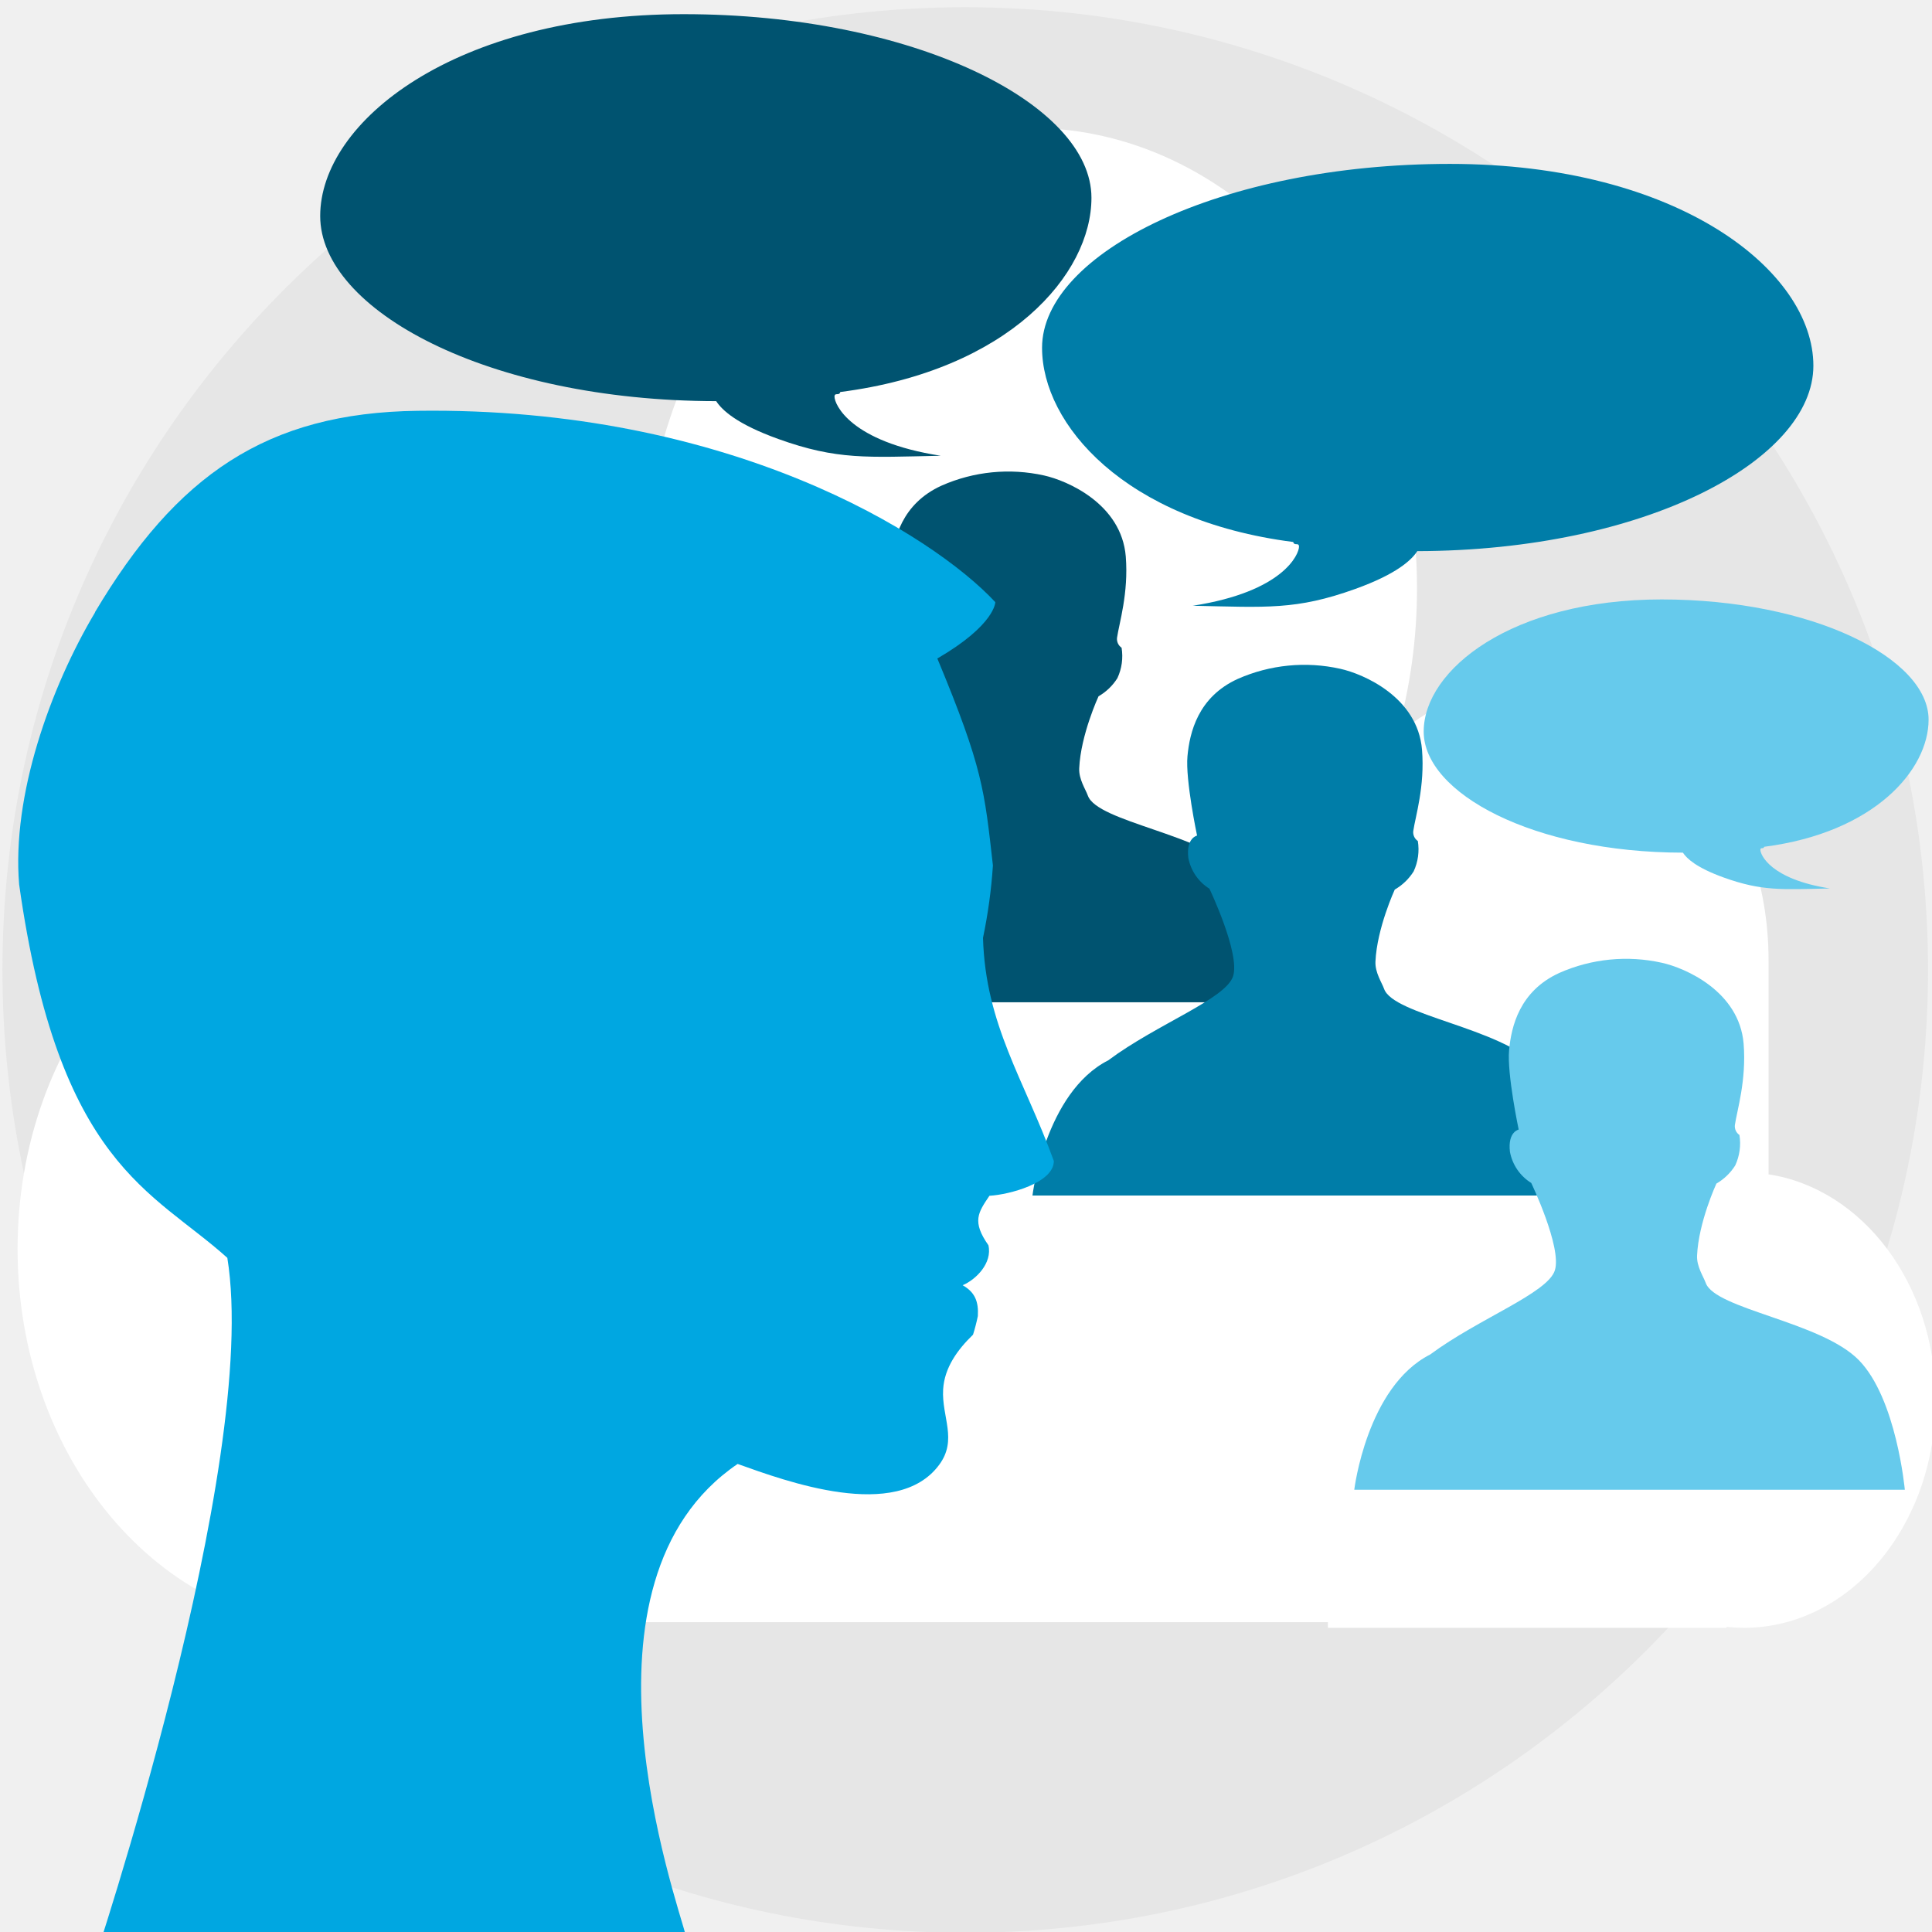
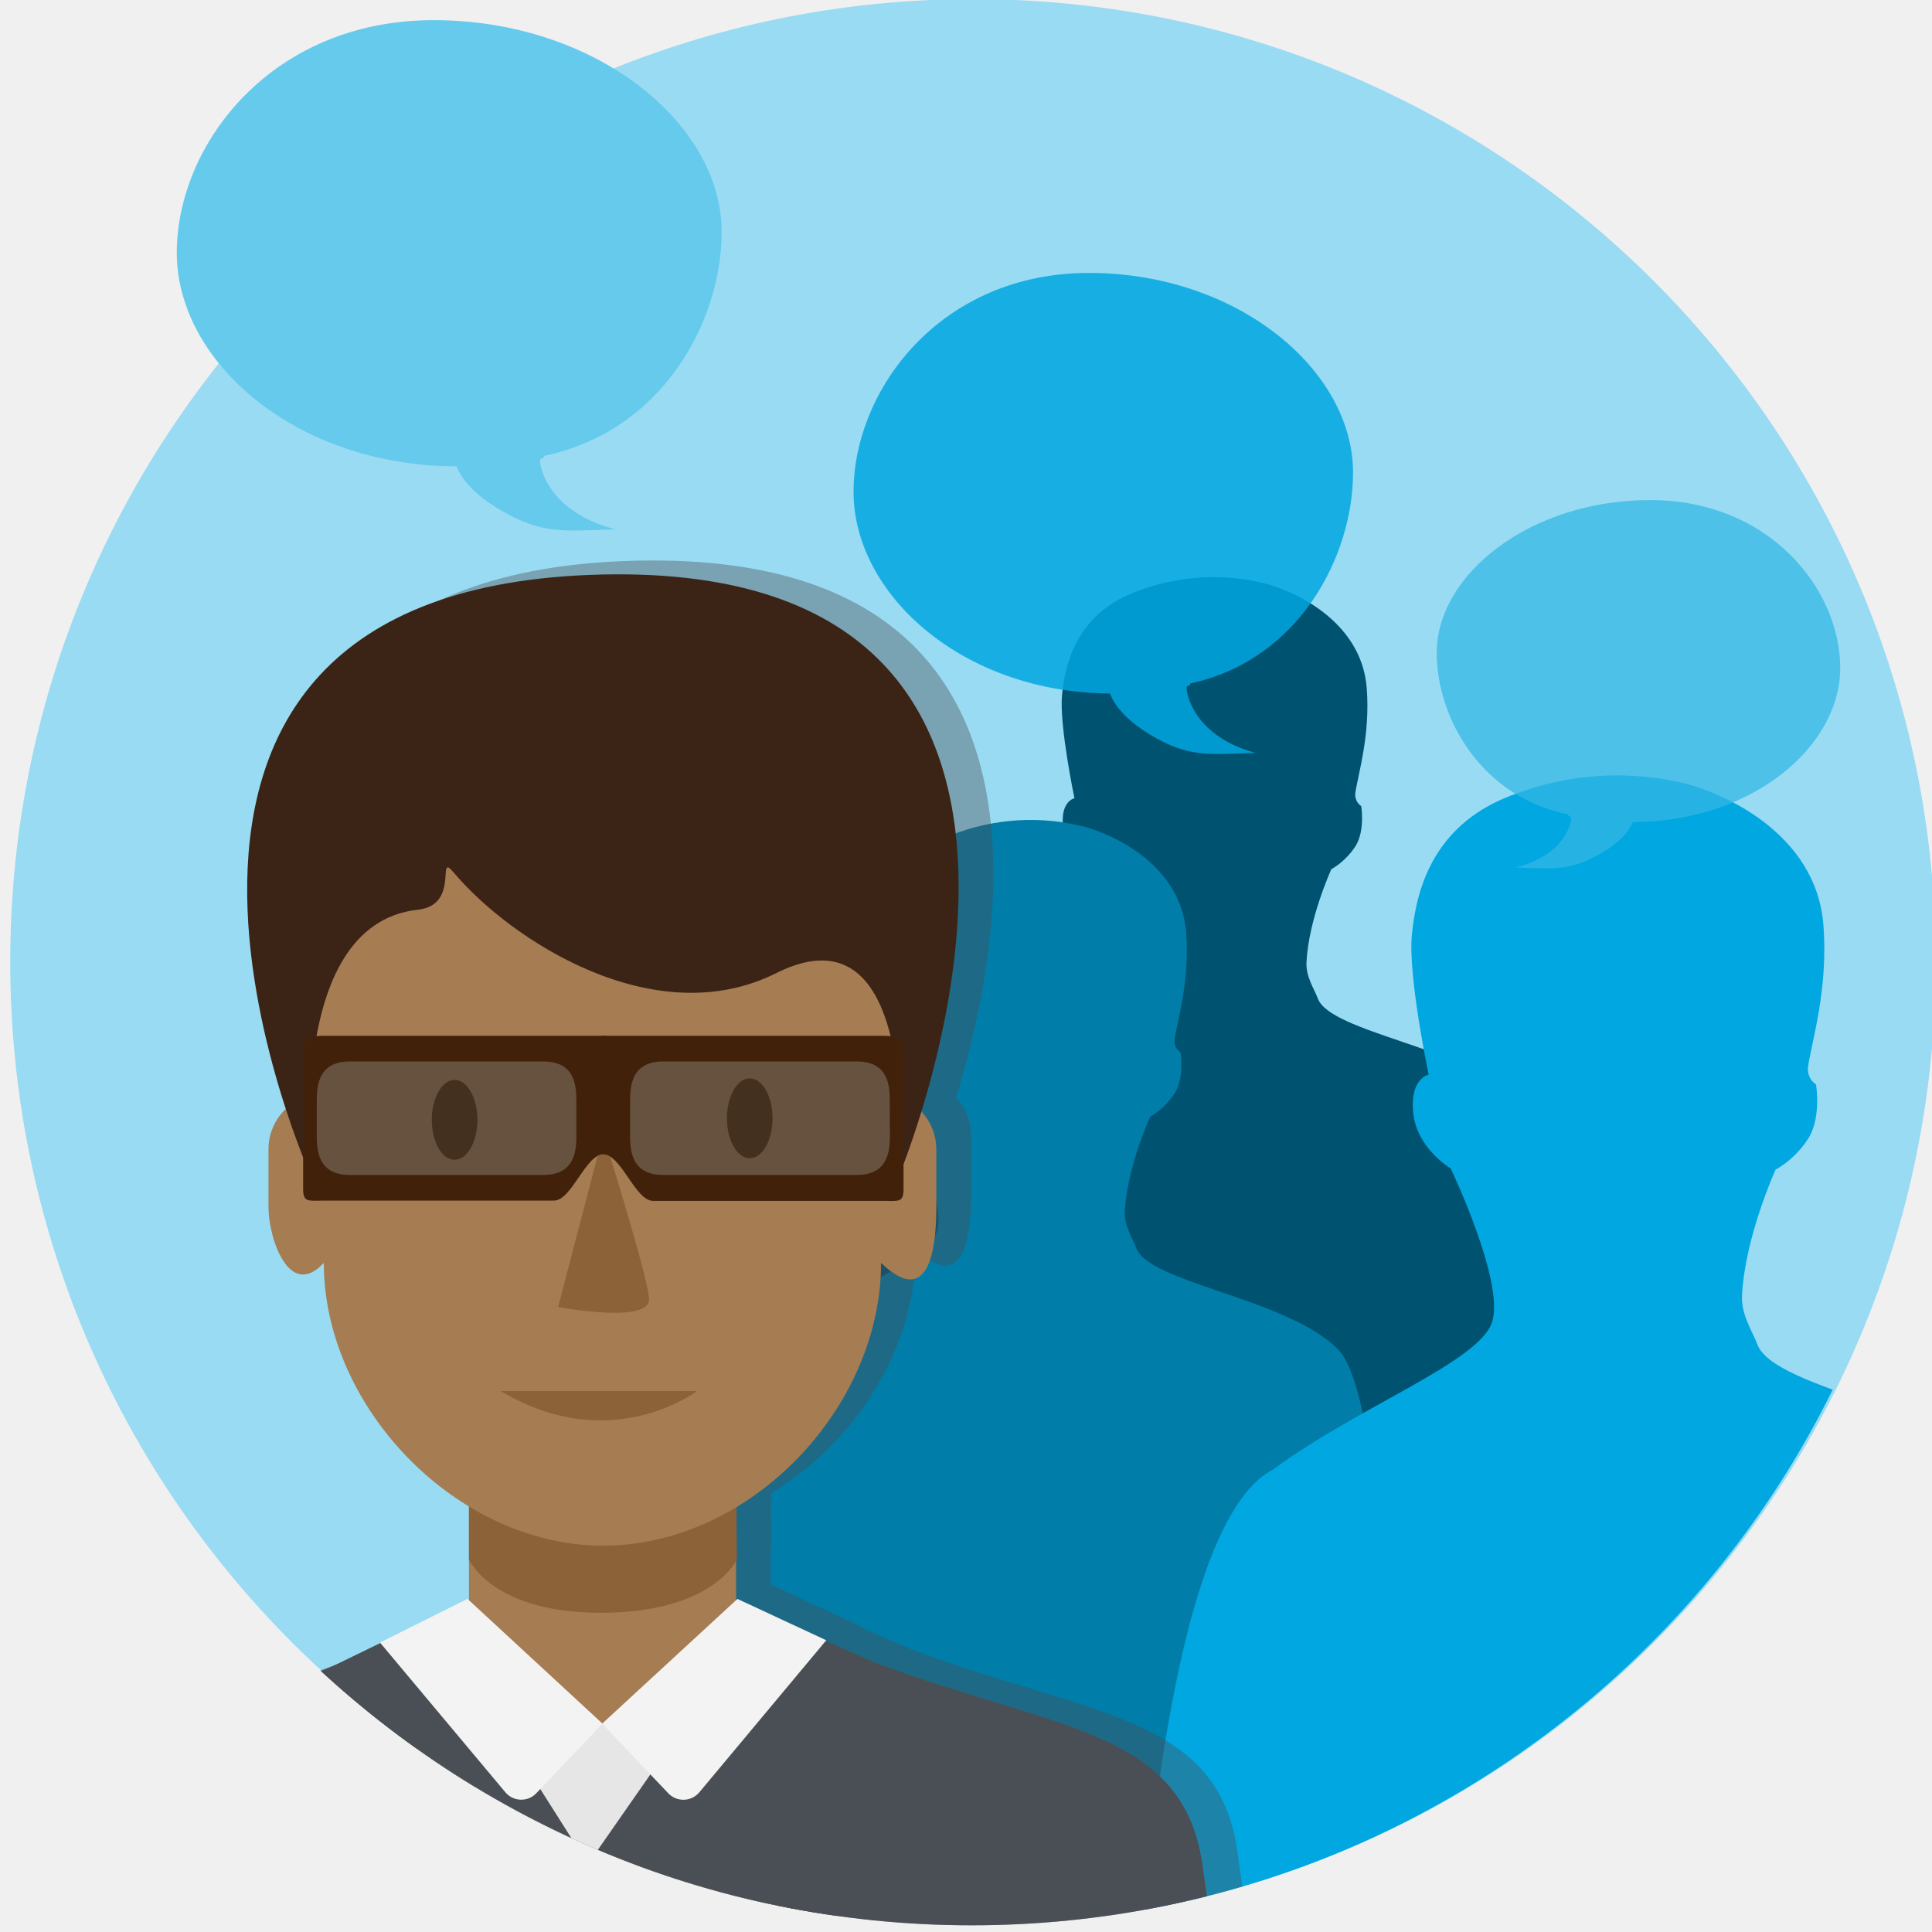
<svg xmlns="http://www.w3.org/2000/svg" viewBox="0 0 300 300">
  <defs>
-     <style>.a{fill:none;}.b{fill:#e6e6e6;}.c{fill:#fff;}.d{fill:#005370;}.e{fill:#007da8;}.f{fill:#66caec;}.g{fill:#00a7e1;}</style>
+     <style>.a{fill:none;}.b{isolation:isolate;}.c{fill:#99dbf3;mix-blend-mode:multiply;}.d{fill:#005370;}.e{fill:#007da8;}.f{fill:#66caec;}.g,.i{fill:#00a7e1;}.g{opacity:0.85;}.h{clip-path:url(#a);}.j{fill:#33b8e6;opacity:0.74;}.k{opacity:0.41;}.l,.m,.n{fill:#4a4f55;}.m,.r{opacity:0.3;}.n,.v{opacity:0.5;}.o{fill:#a67c52;}.p{fill:#8c6239;}.q{fill:#e6e6e6;}.r,.v{fill:#25282b;}.s{fill:#f3f3f3;}.t{fill:#3b2416;}.u{fill:#603813;}.w{fill:#42210b;}</style>
+     <clipPath id="a">
+       <circle class="a" cx="150.87" cy="149.96" r="149" />
+     </clipPath>
  </defs>
-   <rect class="a" x="-0.15" y="-0.33" width="300" height="301" />
-   <circle class="b" cx="149.88" cy="150.62" r="149.5" />
-   <path class="c" d="M274.62,182.35V149.07c0-23.82-16.25-43.13-36.29-43.13a32.47,32.47,0,0,0-21.48,8.36,83.72,83.72,0,0,0,3.18-23c0-39.46-26.91-71.44-60.11-71.44s-60.11,32-60.11,71.44c0,1.72,0,3.44.16,5.13-3.42-13.27-13.8-22.91-26.08-22.91-15.06,0-27.27,14.5-27.27,32.4s12.21,32.41,27.27,32.41H68.41a42.27,42.27,0,0,0-16.18-3.22c-27.34,0-49.5,26.34-49.5,58.83s22.16,58.83,49.5,58.83a42.59,42.59,0,0,0,8.57-.88H206.2v.88h61.89v-.15a26.81,26.81,0,0,0,2.7.15c16.44,0,29.76-15.83,29.76-35.37C300.55,199.43,289.25,184.59,274.62,182.35Z" />
-   <path class="d" d="M49.72,33.54c0-14.63,20.83-31.34,56.44-31.34s63.32,13.88,63.32,28.51c0,11.88-12.79,26.8-39,30.16-.17.66-.88,0-.9.72,0,1.17,2.4,7,16.5,9.18-11.47.23-16.06.69-25.24-2.61-6.39-2.3-8.72-4.46-9.63-5.87C75.7,62.24,49.72,48.14,49.72,33.54Z" />
-   <path class="e" d="M281.58,56.79c0-14.63-20.83-31.34-56.44-31.34S161.81,39.33,161.81,54c0,11.88,12.8,26.8,39,30.16.17.67.88,0,.9.72,0,1.17-2.4,7-16.5,9.18,11.47.24,16.06.69,25.24-2.61,6.39-2.3,8.71-4.46,9.63-5.87C255.59,85.49,281.58,71.39,281.58,56.79Z" />
-   <path class="f" d="M221.07,113.6c0-9.58,13.64-20.52,36.95-20.52s41.45,9.09,41.45,18.67c0,7.77-8.37,17.53-25.53,19.74-.11.43-.58,0-.59.47,0,.76,1.57,4.56,10.8,6-7.51.15-10.51.45-16.52-1.71-4.18-1.51-5.7-2.92-6.31-3.85C238.09,132.38,221.07,123.15,221.07,113.6Z" />
-   <path class="d" d="M168.92,123.54c-.36-1-1.42-2.54-1.34-4.24.23-5.19,3-11.18,3-11.18a8.42,8.42,0,0,0,2.93-2.82,8.09,8.09,0,0,0,.65-4.72,1.65,1.65,0,0,1-.71-1.54c.33-2.28,1.81-6.91,1.36-12.63-.67-8.18-9.11-11.79-12.69-12.58a25.6,25.6,0,0,0-15.92,1.58c-6.19,2.81-7.47,8.33-7.81,12s1.49,12.33,1.49,12.33-1.72.34-1.36,3.45A7.25,7.25,0,0,0,141.8,108s4.78,10,3.68,13.56S133.65,129,126.1,134.63c-9.84,5-11.78,21-11.78,21h85.49s-1.29-14.15-7.14-20.13S170.37,127.64,168.92,123.54Z" />
-   <path class="e" d="M214.92,153.55c-.36-1-1.42-2.54-1.34-4.24.23-5.18,3-11.18,3-11.18a8.42,8.42,0,0,0,2.93-2.82,8.09,8.09,0,0,0,.65-4.72,1.64,1.64,0,0,1-.71-1.54c.33-2.28,1.82-6.91,1.36-12.63-.67-8.17-9.11-11.78-12.69-12.57a25.58,25.58,0,0,0-15.92,1.57c-6.18,2.81-7.47,8.33-7.81,12s1.49,12.33,1.49,12.33-1.72.34-1.36,3.45A7.25,7.25,0,0,0,187.8,138s4.78,10,3.68,13.56S179.65,159,172.1,164.64c-9.84,5-11.78,21-11.78,21h85.49s-1.29-14.15-7.14-20.13S216.37,157.65,214.92,153.55Z" />
-   <path class="f" d="M264.86,199.2c-.36-1-1.42-2.53-1.34-4.24.23-5.18,3-11.17,3-11.17a8.5,8.5,0,0,0,2.93-2.83,8.18,8.18,0,0,0,.65-4.72,1.64,1.64,0,0,1-.71-1.54c.33-2.28,1.81-6.91,1.36-12.63-.68-8.17-9.11-11.78-12.69-12.57a25.58,25.58,0,0,0-15.92,1.57c-6.19,2.82-7.47,8.33-7.81,12s1.49,12.33,1.49,12.33-1.72.34-1.36,3.44a7.25,7.25,0,0,0,3.31,4.85s4.78,10,3.67,13.56-11.82,7.48-19.37,13.08c-9.85,5-11.78,21-11.78,21h85.49s-1.29-14.15-7.14-20.13S266.31,203.3,264.86,199.2Z" />
-   <path class="g" d="M14.73,95.09c12.64-21.27,26.64-31,50.1-31.3,48.41-.65,80,19.25,89.72,29.71,0,0,0,3.52-9,8.75,7.1,17.07,7.31,20.49,8.63,32.14a81,81,0,0,1-1.54,11.24c.39,13.56,6.41,22,11,34.65,0,3.4-6.94,5.23-10,5.4-1.77,2.61-2.74,4-.16,7.68.64,2.78-1.94,5.34-4,6.21,1.91,1.08,2.49,2.54,2.36,4.78a28.38,28.38,0,0,1-.75,2.9c-2.38,2.3-4.44,5.1-4.64,8.5-.25,4.28,2.28,7.8-.62,11.71-6.6,8.91-23.87,2.51-31.29-.14-27,18.35-9.63,67.12-7.92,73.66-33.29,0-92.32,4.55-92.32,4.55s26.2-78.17,21-110.21c-11.61-10.46-26.19-14.39-32.33-58-1.14-13.74,4.79-30.47,11.81-42.26" />
+   <g class="b">
+     <rect class="a" x="0.52" y="0.02" width="300" height="300" />
+     <circle class="c" cx="151.09" cy="149.36" r="149.5" />
+     <path class="d" d="M204.61,155c-.47-1.32-1.84-3.29-1.74-5.51.3-6.73,3.86-14.52,3.86-14.52a11,11,0,0,0,3.8-3.66c1.47-2.46.84-6.14.84-6.14a2.13,2.13,0,0,1-.92-2c.43-3,2.36-9,1.77-16.4-.87-10.62-11.83-15.31-16.48-16.34a33.32,33.32,0,0,0-20.69,2c-8,3.65-9.7,10.82-10.14,15.52s1.93,16,1.93,16-2.23.45-1.76,4.48,4.3,6.3,4.3,6.3,6.21,13,4.77,17.62-15.36,9.71-25.16,17c-12.79,6.45-18.91,61.46-18.91,61.46l116.5,4s-3.52-56.57-11.12-64.34S206.5,160.34,204.61,155Z" />
+     <path class="e" d="M176.43,193.79c-.47-1.34-1.87-3.35-1.77-5.6.31-6.85,3.93-14.78,3.93-14.78a11.15,11.15,0,0,0,3.87-3.73c1.49-2.5.86-6.24.86-6.24a2.16,2.16,0,0,1-.94-2c.44-3,2.4-9.14,1.8-16.69-.89-10.81-12-15.58-16.78-16.62a33.73,33.73,0,0,0-21,2.08c-8.17,3.71-9.87,11-10.32,15.79s2,16.3,2,16.3-2.28.45-1.8,4.56,4.38,6.41,4.38,6.41,6.31,13.21,4.85,17.92-15.63,9.89-25.6,17.29C106.83,215,107.35,275,107.35,275l109.34,4.52s-1.14-62-8.87-69.94S178.35,199.21,176.43,193.79Z" />
+     <path class="f" d="M27.45,39.27c0-16.88,14.72-36.14,39.87-36.14s44.74,16,44.74,32.88c0,13.69-9,30.89-27.56,34.77-.11.76-.62,0-.63.83,0,1.34,1.69,8,11.65,10.58-8.1.27-11.34.8-17.82-3-4.52-2.65-6.16-5.14-6.81-6.77C45.81,72.35,27.45,56.1,27.45,39.27Z" />
+     <path class="g" d="M132.54,76.38c0-15.89,13.5-34,36.56-34s41,15.07,41,31c0,12.89-8.29,29.08-25.26,32.74-.11.71-.58,0-.58.78,0,1.26,1.55,7.56,10.68,10-7.43.25-10.4.75-16.35-2.83-4.13-2.5-5.64-4.85-6.24-6.38C149.38,107.53,132.54,92.23,132.54,76.38Z" />
+     <g class="h">
+       <path class="i" d="M272.85,208.69c-.63-1.79-2.49-4.45-2.35-7.44.41-9.1,5.21-19.62,5.21-19.62a14.71,14.71,0,0,0,5.14-4.94c2-3.33,1.14-8.29,1.14-8.29a2.88,2.88,0,0,1-1.25-2.7c.58-4,3.19-12.13,2.39-22.16-1.18-14.35-16-20.68-22.26-22.07a45,45,0,0,0-27.94,2.77c-10.85,4.93-13.1,14.61-13.7,21s2.61,21.63,2.61,21.63-3,.6-2.38,6.06,5.8,8.5,5.8,8.5,8.39,17.54,6.45,23.8-20.75,13.12-34,22.94c-17.27,8.72-20.65,78.33-20.65,78.33l142.37-6.83s5.35-59.46-4.92-69.95S275.4,215.88,272.85,208.69Z" />
+       <path class="j" d="M285.75,103.73c0-12.18-10.9-26.08-29.53-26.08s-33.13,11.55-33.13,23.73c0,9.88,6.7,22.29,20.41,25.09.09.55.46,0,.47.6,0,1-1.25,5.8-8.63,7.63,6,.2,8.4.58,13.2-2.17,3.34-1.91,4.56-3.71,5-4.88C272.15,127.6,285.75,115.88,285.75,103.73Z" />
+       <g class="k">
+         <polygon class="l" points="126.14 250.44 119.68 247.47 119.68 226.92 78.2 226.92 78.2 247.47 71.71 250.27 73.44 308.54 78.2 308.54 78.2 317.47 119.68 317.47 119.68 308.54 124.42 308.54 126.14 250.44" />
+         <path class="l" d="M78.2,240s3.64,8.43,20.85,8.29S119.8,240,119.8,240l-.12-10.92H78.2Z" />
+         <path class="l" d="M203.41,368.25c-2.11-28.63-7.86-55.72-11.25-80.64-3.31-24.33-28.83-20.62-62.57-36.54l-4.41,3.55c-2.66,9.6-12.33,34.42-28.57,34.42C78.29,289,74.13,259.93,72,251.28l-7.78,2.17C30.45,269.37,9,263.28,5.7,287.61c-3.39,24.92-9.14,52-11.25,80.64Z" />
+         <path class="l" d="M126.1,327.14h-56v-71.2s8.16,9.77,28.86,9.55,27.17-9.55,27.17-9.55Z" />
+         <path class="l" d="M73.14,250.2l22.5,35.48a6.23,6.23,0,0,1,1,3.36l-.42,78.17a6.21,6.21,0,0,1-7.77,6l-11.57-3a6.22,6.22,0,0,1-4.58-5.1L61.12,289.76a6.1,6.1,0,0,0-.64-2L49.21,266.14c-1.61-3.1,0-5.76,3.16-7.29l13.5-6.57C68.71,250.9,70.37,249.51,73.14,250.2Z" />
+         <path class="m" d="M121.16,254.7,94.44,290.37a9.11,9.11,0,0,0-1.82,5.42l-.28,83.47,37.64-.53,3.68-87.85,13.55-29.2-17.59-9A6.74,6.74,0,0,0,121.16,254.7Z" />
+         <path class="l" d="M123.25,249.16l-28.57,41a1.71,1.71,0,0,0-.34,1l-.28,84.19a1.7,1.7,0,0,0,1.72,1.71l34.3-.49a1.7,1.7,0,0,0,1.68-1.63l3.6-85.91a1.76,1.76,0,0,1,.15-.64L148.22,261a1.7,1.7,0,0,0-.77-2.24l-16.55-7.31C130.16,251.1,123.75,248.5,123.25,249.16Z" />
+         <path class="l" d="M78,246.12,64.36,252.9l19.49,23.25a3.22,3.22,0,0,0,4.81.15l10.27-10.81L83.09,250.86Z" />
+         <path class="l" d="M119.9,246.13l-21,19.36,10.26,10.81a3.23,3.23,0,0,0,4.82-.15l19.71-23.6Z" />
+         <path class="l" d="M144.19,167.94l1.4-18.26c0-23.87-22.81-43.21-46.66-43.21s-46.67,19.34-46.67,43.21l1.4,18.24a8.37,8.37,0,0,0-3.55,1.8,8.62,8.62,0,0,0-3,6.58v9c0,4.75,3.21,14.47,8.59,8.64,0,22.54,20.71,43.85,43.27,43.91,22.93,0,43.26-21.37,43.26-43.91,8,7.69,8.58-3.88,8.58-8.64v-9A8.63,8.63,0,0,0,144.19,167.94Z" />
+         <path class="l" d="M98.93,87.06c-87.08,1.93-45,94-45,94s-4.78-39.69,16.35-42c6.6-.73,2.81-9.06,5.49-5.86,8.87,10.58,31.28,25.17,50.16,15.7,23-11.53,19,31.61,19,31.61S185,85.16,98.93,87.06Z" />
+         <ellipse class="l" cx="75.97" cy="171.74" rx="3.54" ry="6.2" />
+         <ellipse class="l" cx="121.8" cy="171.49" rx="3.54" ry="6.2" />
+         <path class="l" d="M99.05,174,92,200.8s14.51,2.75,14.12-1.36S99.05,174,99.05,174Z" />
+         <path class="l" d="M83.14,213.82h30.48S100.22,224.1,83.14,213.82Z" />
+         <polygon class="n" points="144.93 180.53 106.57 182.3 98.96 171.92 93.64 180.74 53.95 181.1 54.12 161 144.6 161.57 144.93 180.53" />
+         <path class="l" d="M141.43,158.69H98.73v18.39A2.74,2.74,0,0,1,99,177c2.84,0,5,7.24,7.78,7.24H142.5c2.34,0,3.18.35,3.18-1.81V160.71C145.68,158.54,143.78,158.69,141.43,158.69Zm2.13,15.73c0,3.24-1,5.88-5.16,5.88h-30c-4.18,0-5.15-2.64-5.15-5.88v-5.88c0-3.24,1-5.87,5.15-5.87h30c4.19,0,5.16,2.63,5.16,5.87Z" />
+         <path class="l" d="M52.45,160.71v21.75c0,2.16.84,1.81,3.18,1.81H91.34c2.8,0,4.94-7.24,7.78-7.24.09,0,.18,0,.28.05V158.69H56.69C54.35,158.69,52.45,158.54,52.45,160.71Zm2.12,7.83c0-3.24,1-5.87,5.15-5.87h30c4.19,0,5.16,2.63,5.16,5.87v5.88c0,3.24-1,5.88-5.16,5.88h-30c-4.18,0-5.15-2.64-5.15-5.88Z" />
+       </g>
+       <polygon class="o" points="120.76 252.6 114.3 249.62 114.3 229.07 72.82 229.07 72.82 249.62 66.33 252.42 68.06 310.69 72.82 310.69 72.82 319.63 114.3 319.63 114.3 310.69 119.03 310.69 120.76 252.6" />
+       <path class="p" d="M72.82,242.14s3.63,8.43,20.85,8.29,20.75-8.29,20.75-8.29l-.12-10.92H72.82Z" />
+       <path class="l" d="M198,370.4c-2.11-28.63-7.86-55.71-11.26-80.64-3.31-24.33-28.82-20.62-62.56-36.54l-4.41,3.56c-2.66,9.59-12.34,34.41-28.57,34.41-18.32,0-22.48-29.11-24.65-37.76l-7.77,2.18C25.07,271.53,3.63,265.43.32,289.76c-3.39,24.93-9.15,52-11.25,80.64Z" />
+       <path class="q" d="M120.71,329.29h-56v-71.2s8.16,9.77,28.86,9.55,27.16-9.55,27.16-9.55Z" />
+       <path class="l" d="M67.76,252.35l22.49,35.48a6.16,6.16,0,0,1,1,3.36l-.42,78.17a6.2,6.2,0,0,1-7.77,6l-11.57-3a6.22,6.22,0,0,1-4.58-5.1L55.74,291.91a6.26,6.26,0,0,0-.64-2L43.83,268.29c-1.62-3.1,0-5.76,3.16-7.29l13.5-6.57C63.33,253.05,65,251.66,67.76,252.35Z" />
+       <path class="r" d="M115.78,256.85,89.06,292.52a9.13,9.13,0,0,0-1.82,5.42L87,381.41l37.64-.52L128.28,293l13.54-29.2-17.58-8.95A6.76,6.76,0,0,0,115.78,256.85Z" />
+       <path class="l" d="M117.87,251.31l-28.57,41a1.66,1.66,0,0,0-.34,1l-.29,84.19a1.71,1.71,0,0,0,1.73,1.71l34.3-.48a1.7,1.7,0,0,0,1.67-1.63l3.6-85.91a1.78,1.78,0,0,1,.16-.65l12.71-27.4a1.7,1.7,0,0,0-.77-2.23l-16.55-7.31C124.78,253.25,118.37,250.65,117.87,251.31Z" />
+       <path class="s" d="M72.59,248.27,59,255.05,78.47,278.3a3.22,3.22,0,0,0,4.81.15l10.27-10.81L77.71,253Z" />
+       <path class="s" d="M114.51,248.28l-21,19.36,10.26,10.82a3.23,3.23,0,0,0,4.82-.15l19.71-23.61Z" />
+       <path class="o" d="M138.81,170.09l1.4-18.25c0-23.87-22.81-43.21-46.67-43.21S46.88,128,46.88,151.84l1.4,18.23a8.6,8.6,0,0,0-6.59,8.39v9c0,4.76,3.21,14.47,8.59,8.64,0,22.54,20.71,43.85,43.26,43.91,22.93.06,43.27-21.37,43.27-43.91,8,7.69,8.58-3.88,8.58-8.63v-9A8.63,8.63,0,0,0,138.81,170.09Z" />
+       <path class="t" d="M93.54,89.21c-87.07,1.93-45,94.05-45,94.05s-4.78-39.7,16.35-42c6.6-.73,2.81-9,5.49-5.86,8.87,10.58,31.28,25.18,50.16,15.7,23-11.53,19,31.61,19,31.61S179.61,87.31,93.54,89.21Z" />
+       <ellipse class="u" cx="70.59" cy="173.89" rx="3.54" ry="6.2" />
+       <ellipse class="u" cx="116.42" cy="173.65" rx="3.54" ry="6.2" />
+       <path class="p" d="M93.67,176.12l-7,26.83s14.51,2.75,14.12-1.36S93.67,176.12,93.67,176.12Z" />
+       <path class="p" d="M77.76,216h30.47S94.84,226.25,77.76,216Z" />
+       <polygon class="v" points="139.54 182.68 101.19 184.45 93.58 174.07 88.26 182.89 48.57 183.26 48.73 163.15 139.22 163.72 139.54 182.68" />
+       <path class="w" d="M136.05,160.84H93.35v18.39a2.36,2.36,0,0,1,.28,0c2.84,0,5,7.24,7.78,7.24h35.7c2.35,0,3.19.34,3.19-1.82V162.86C140.3,160.7,138.4,160.84,136.05,160.84Zm2.13,15.73c0,3.25-1,5.88-5.16,5.88H103c-4.19,0-5.16-2.63-5.16-5.88V170.7c0-3.25,1-5.88,5.16-5.88h30c4.19,0,5.16,2.63,5.16,5.88Z" />
+       <path class="w" d="M47.07,162.86v21.75c0,2.16.83,1.82,3.18,1.82H86c2.8,0,4.93-7.24,7.78-7.24.09,0,.18,0,.28,0V160.84H51.31C49,160.84,47.07,160.7,47.07,162.86Zm2.12,7.84c0-3.25,1-5.88,5.15-5.88h30c4.19,0,5.16,2.63,5.16,5.88v5.87c0,3.25-1,5.88-5.16,5.88h-30c-4.18,0-5.15-2.63-5.15-5.88Z" />
+     </g>
+   </g>
</svg>
